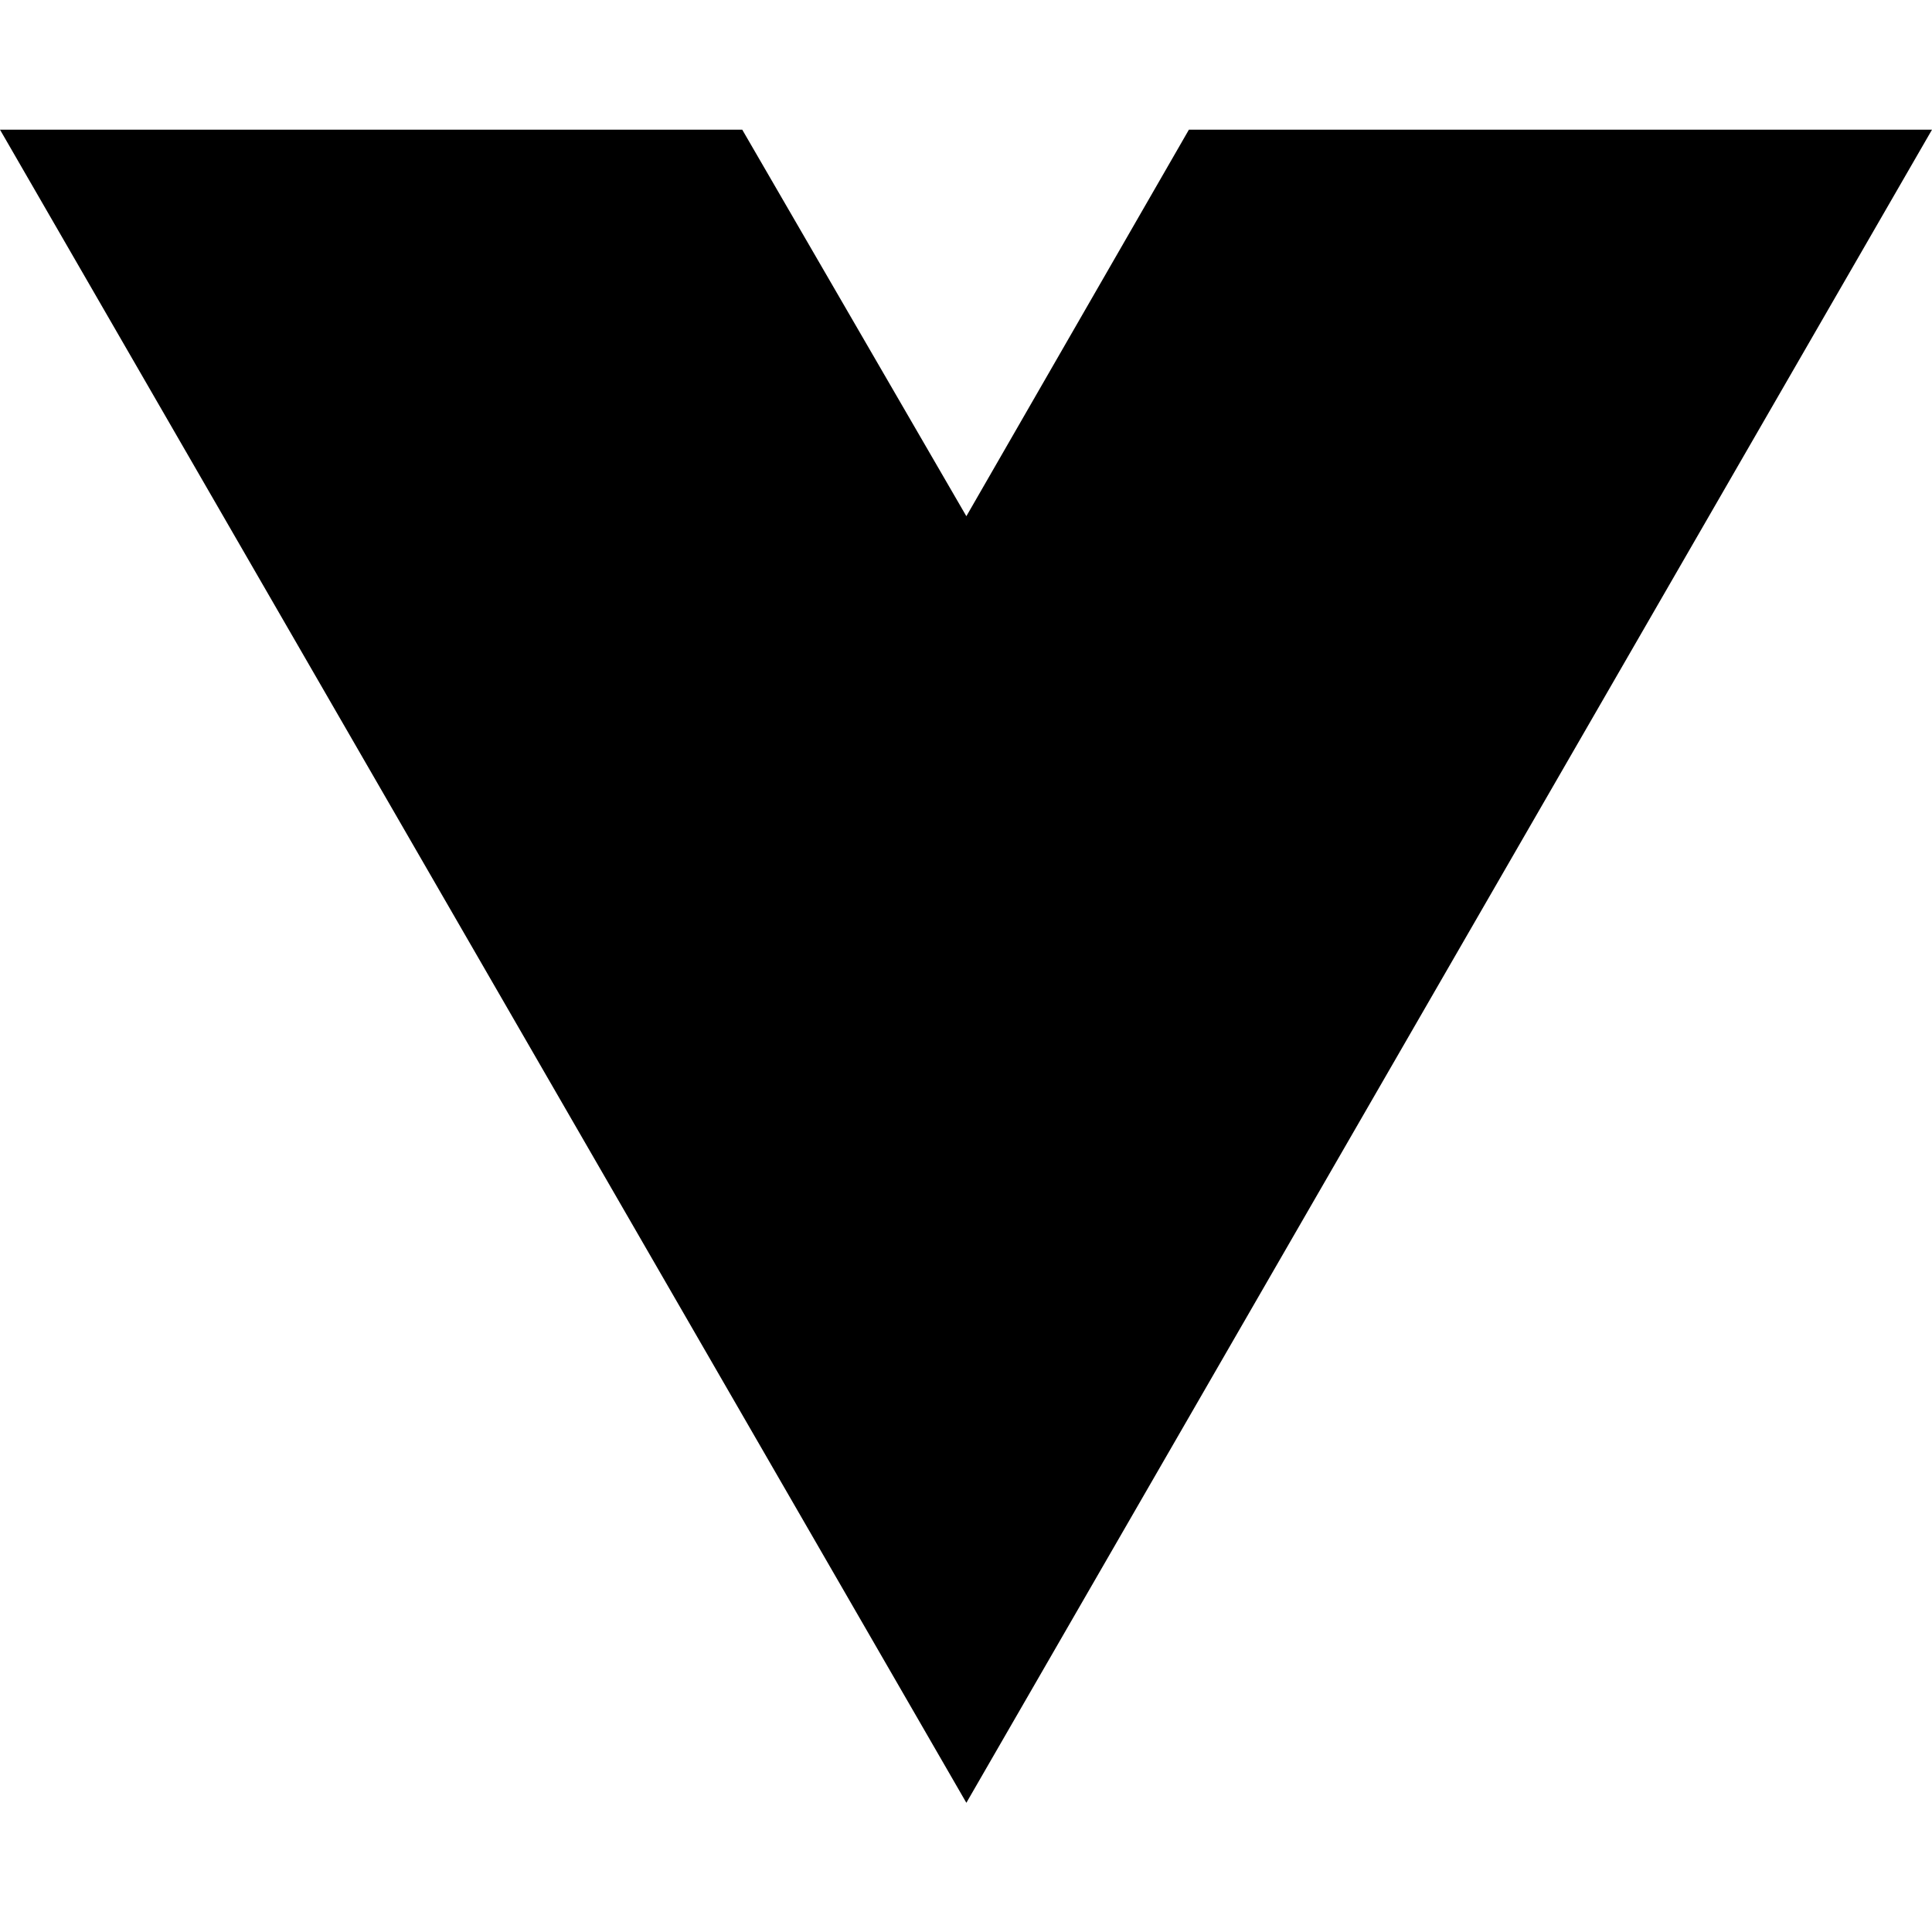
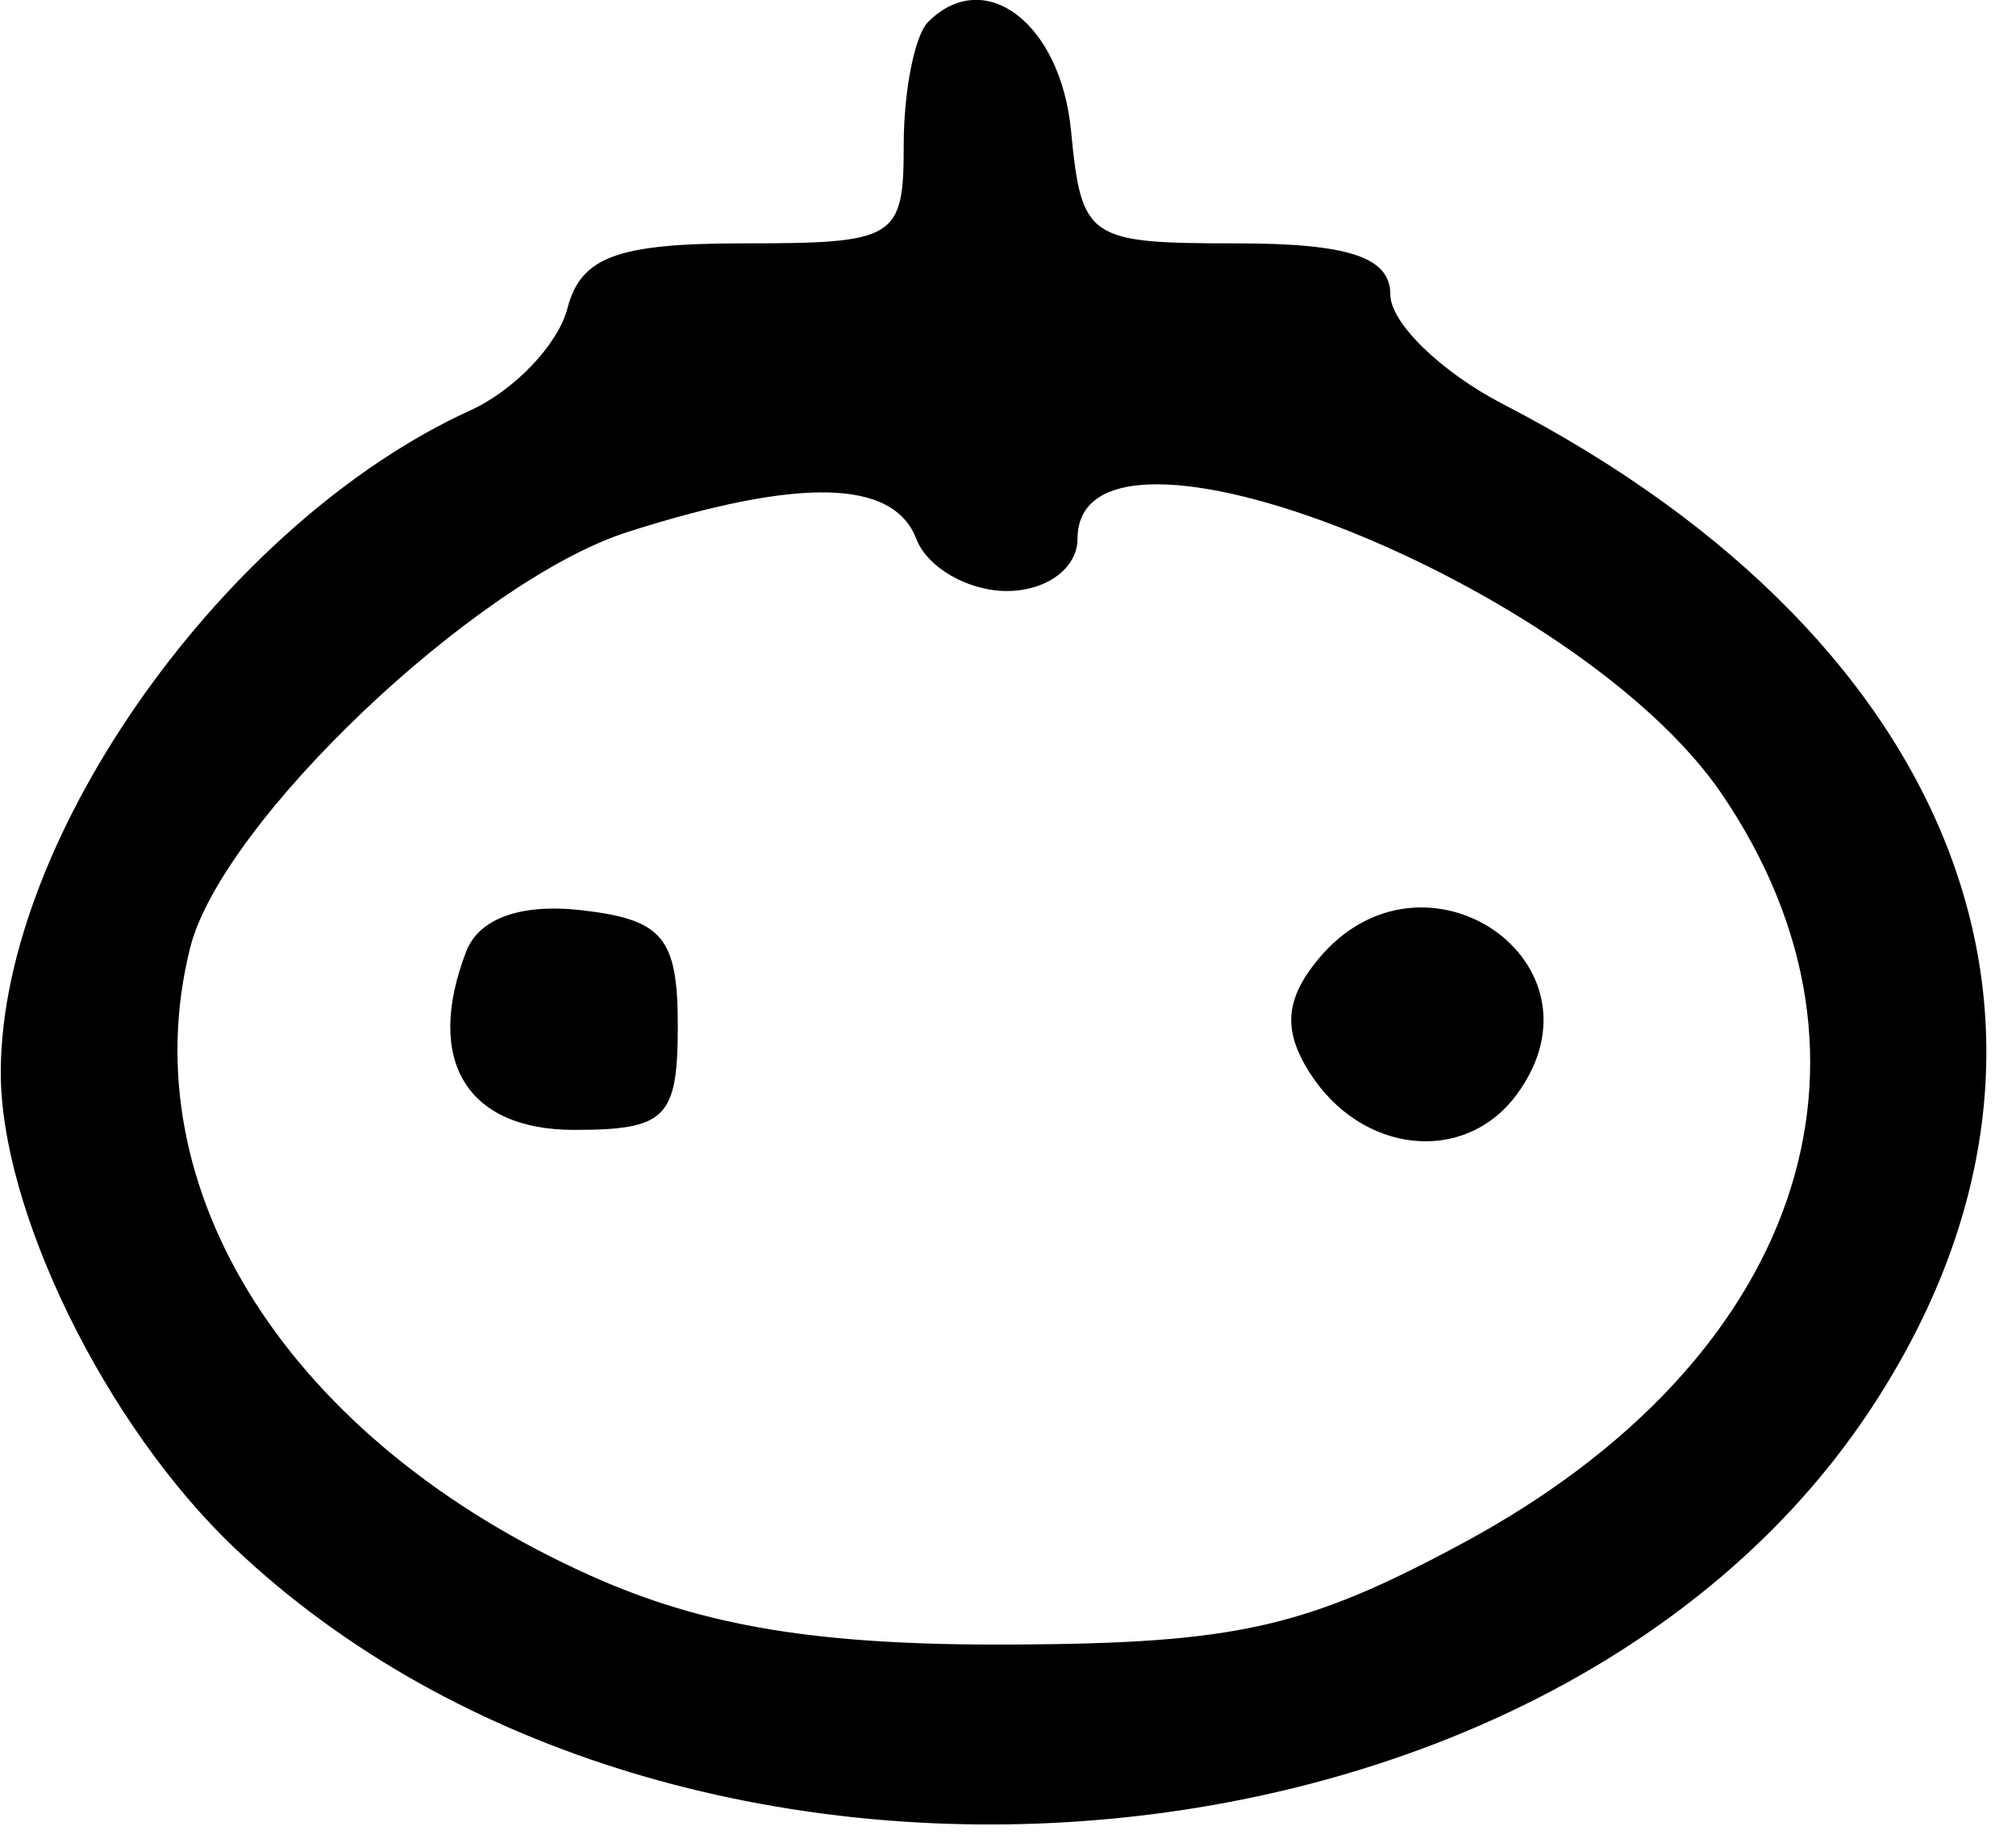
- <svg xmlns="http://www.w3.org/2000/svg" width="16" height="16" viewBox="0 0 16 16" fill="none">
-   <path d="M8.003 14.93L0 1.074H6.147L8.003 4.275L9.846 1.074H16L8.003 14.93Z" fill="black" />
+ <svg xmlns="http://www.w3.org/2000/svg" width="58" height="53" viewBox="0 0 58 53" version="1.1">
+   <path d="M 26.701 0.632 C 26.316 1.018, 26 2.608, 26 4.167 C 26 6.867, 25.784 7, 21.406 7 C 17.753 7, 16.712 7.384, 16.322 8.878 C 16.052 9.911, 14.799 11.226, 13.538 11.801 C 6.486 15.014, 0.067 24.031, 0.022 30.790 C -0.005 34.797, 3.035 41.004, 6.749 44.527 C 19.521 56.640, 44.433 54.578, 53.750 40.637 C 60.814 30.068, 56.647 18.557, 43.250 11.629 C 41.462 10.705, 40 9.285, 40 8.474 C 40 7.397, 38.806 7, 35.563 7 C 31.291 7, 31.115 6.880, 30.813 3.758 C 30.515 0.667, 28.329 -0.995, 26.701 0.632 M 18.060 15.301 C 13.699 16.692, 6.378 23.645, 5.472 27.257 C 3.724 34.221, 8.331 41.442, 17 45.326 C 20.277 46.794, 23.571 47.331, 29.120 47.304 C 35.571 47.271, 37.562 46.823, 42.092 44.383 C 51.770 39.169, 54.758 30.523, 49.537 22.840 C 45.426 16.790, 31 11.078, 31 15.500 C 31 16.341, 30.108 17, 28.969 17 C 27.851 17, 26.678 16.325, 26.362 15.500 C 25.703 13.785, 23.016 13.721, 18.060 15.301 M 13.410 27.375 C 12.211 30.498, 13.424 32.500, 16.514 32.500 C 19.165 32.500, 19.500 32.164, 19.500 29.500 C 19.500 26.969, 19.069 26.450, 16.744 26.183 C 14.986 25.981, 13.779 26.412, 13.410 27.375 M 37.930 27.584 C 36.978 28.732, 36.905 29.626, 37.665 30.834 C 39.157 33.202, 42.146 33.521, 43.645 31.471 C 46.421 27.675, 40.946 23.951, 37.930 27.584" stroke="none" fill="black" fill-rule="evenodd" />
</svg>
